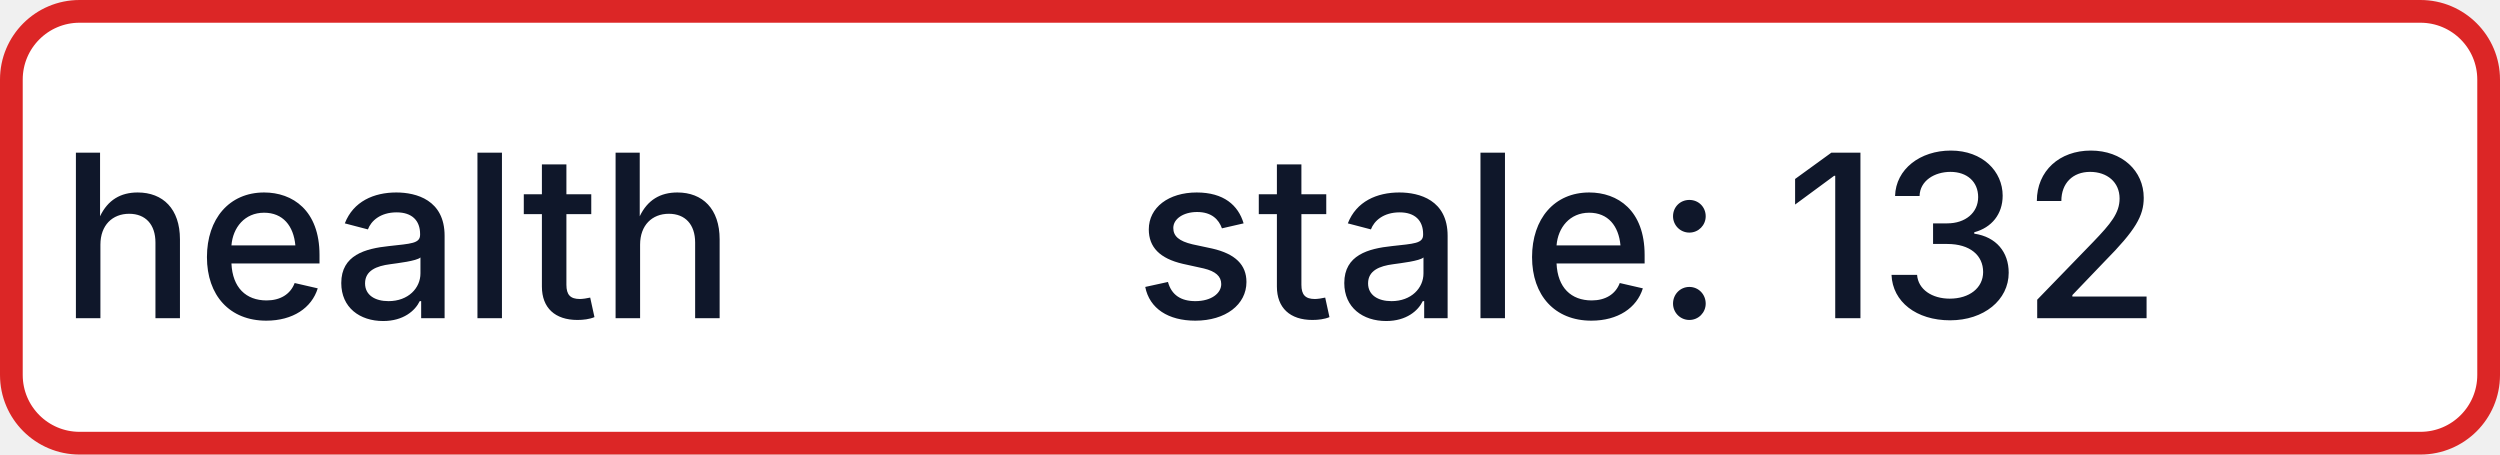
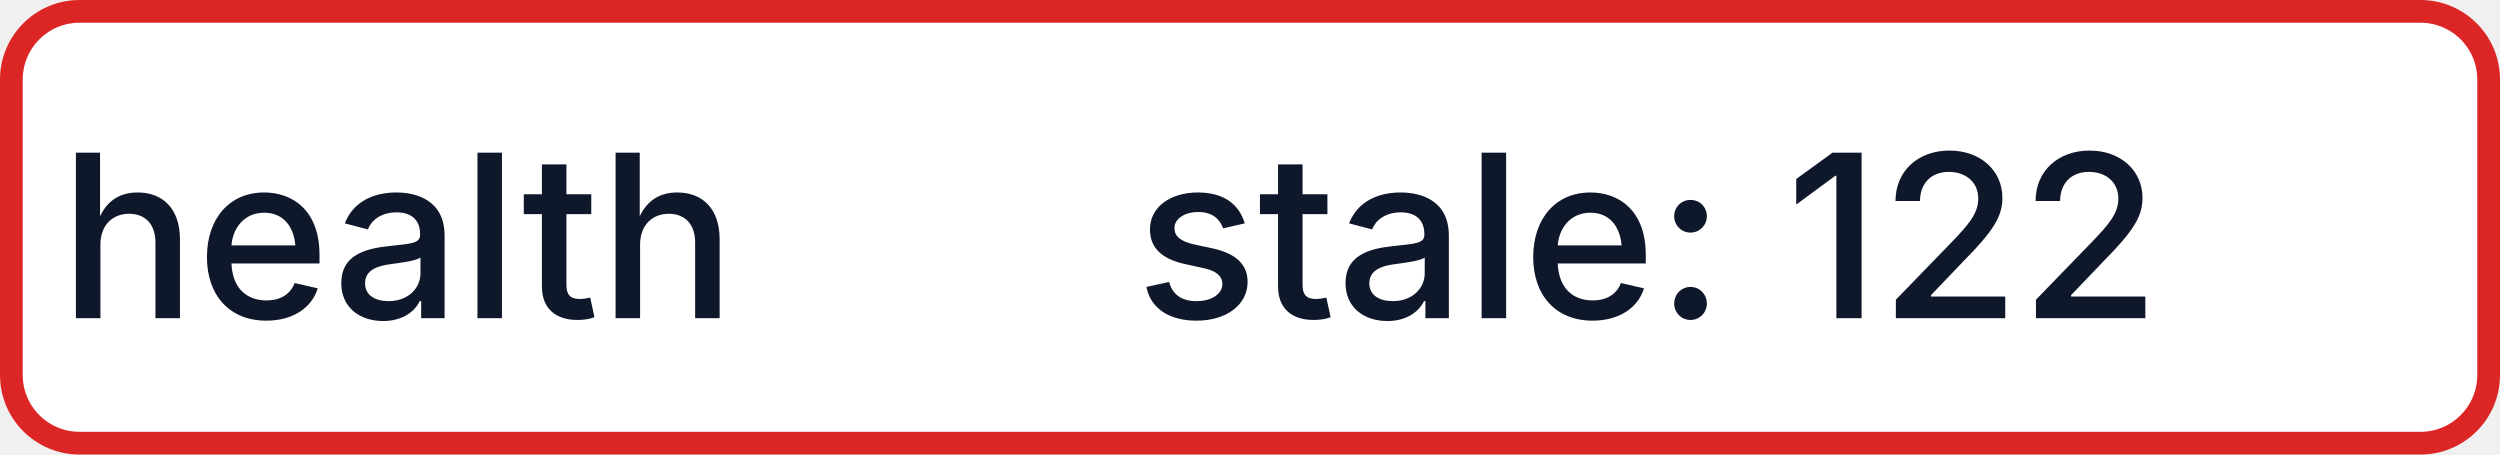
- <svg xmlns="http://www.w3.org/2000/svg" width="110" height="20" role="img" aria-label="health: stale: 132">
+ <svg xmlns="http://www.w3.org/2000/svg" width="110" height="20" role="img" aria-label="health: stale: 122">
  <rect x="0.5" y="0.5" width="109" height="19" rx="3" fill="#FFFFFF" stroke="#DC2626" stroke-width="1" />
  <g fill="#0F172A" text-anchor="middle" font-family="-apple-system,BlinkMacSystemFont,Segoe UI,sans-serif" font-size="10" font-weight="500">
    <text x="17.5" y="14">health</text>
-     <text x="72.5" y="14" textLength="68" lengthAdjust="spacingAndGlyphs">stale: 132</text>
+     <text x="72.5" y="14" textLength="68" lengthAdjust="spacingAndGlyphs">stale: 122</text>
  </g>
</svg>
